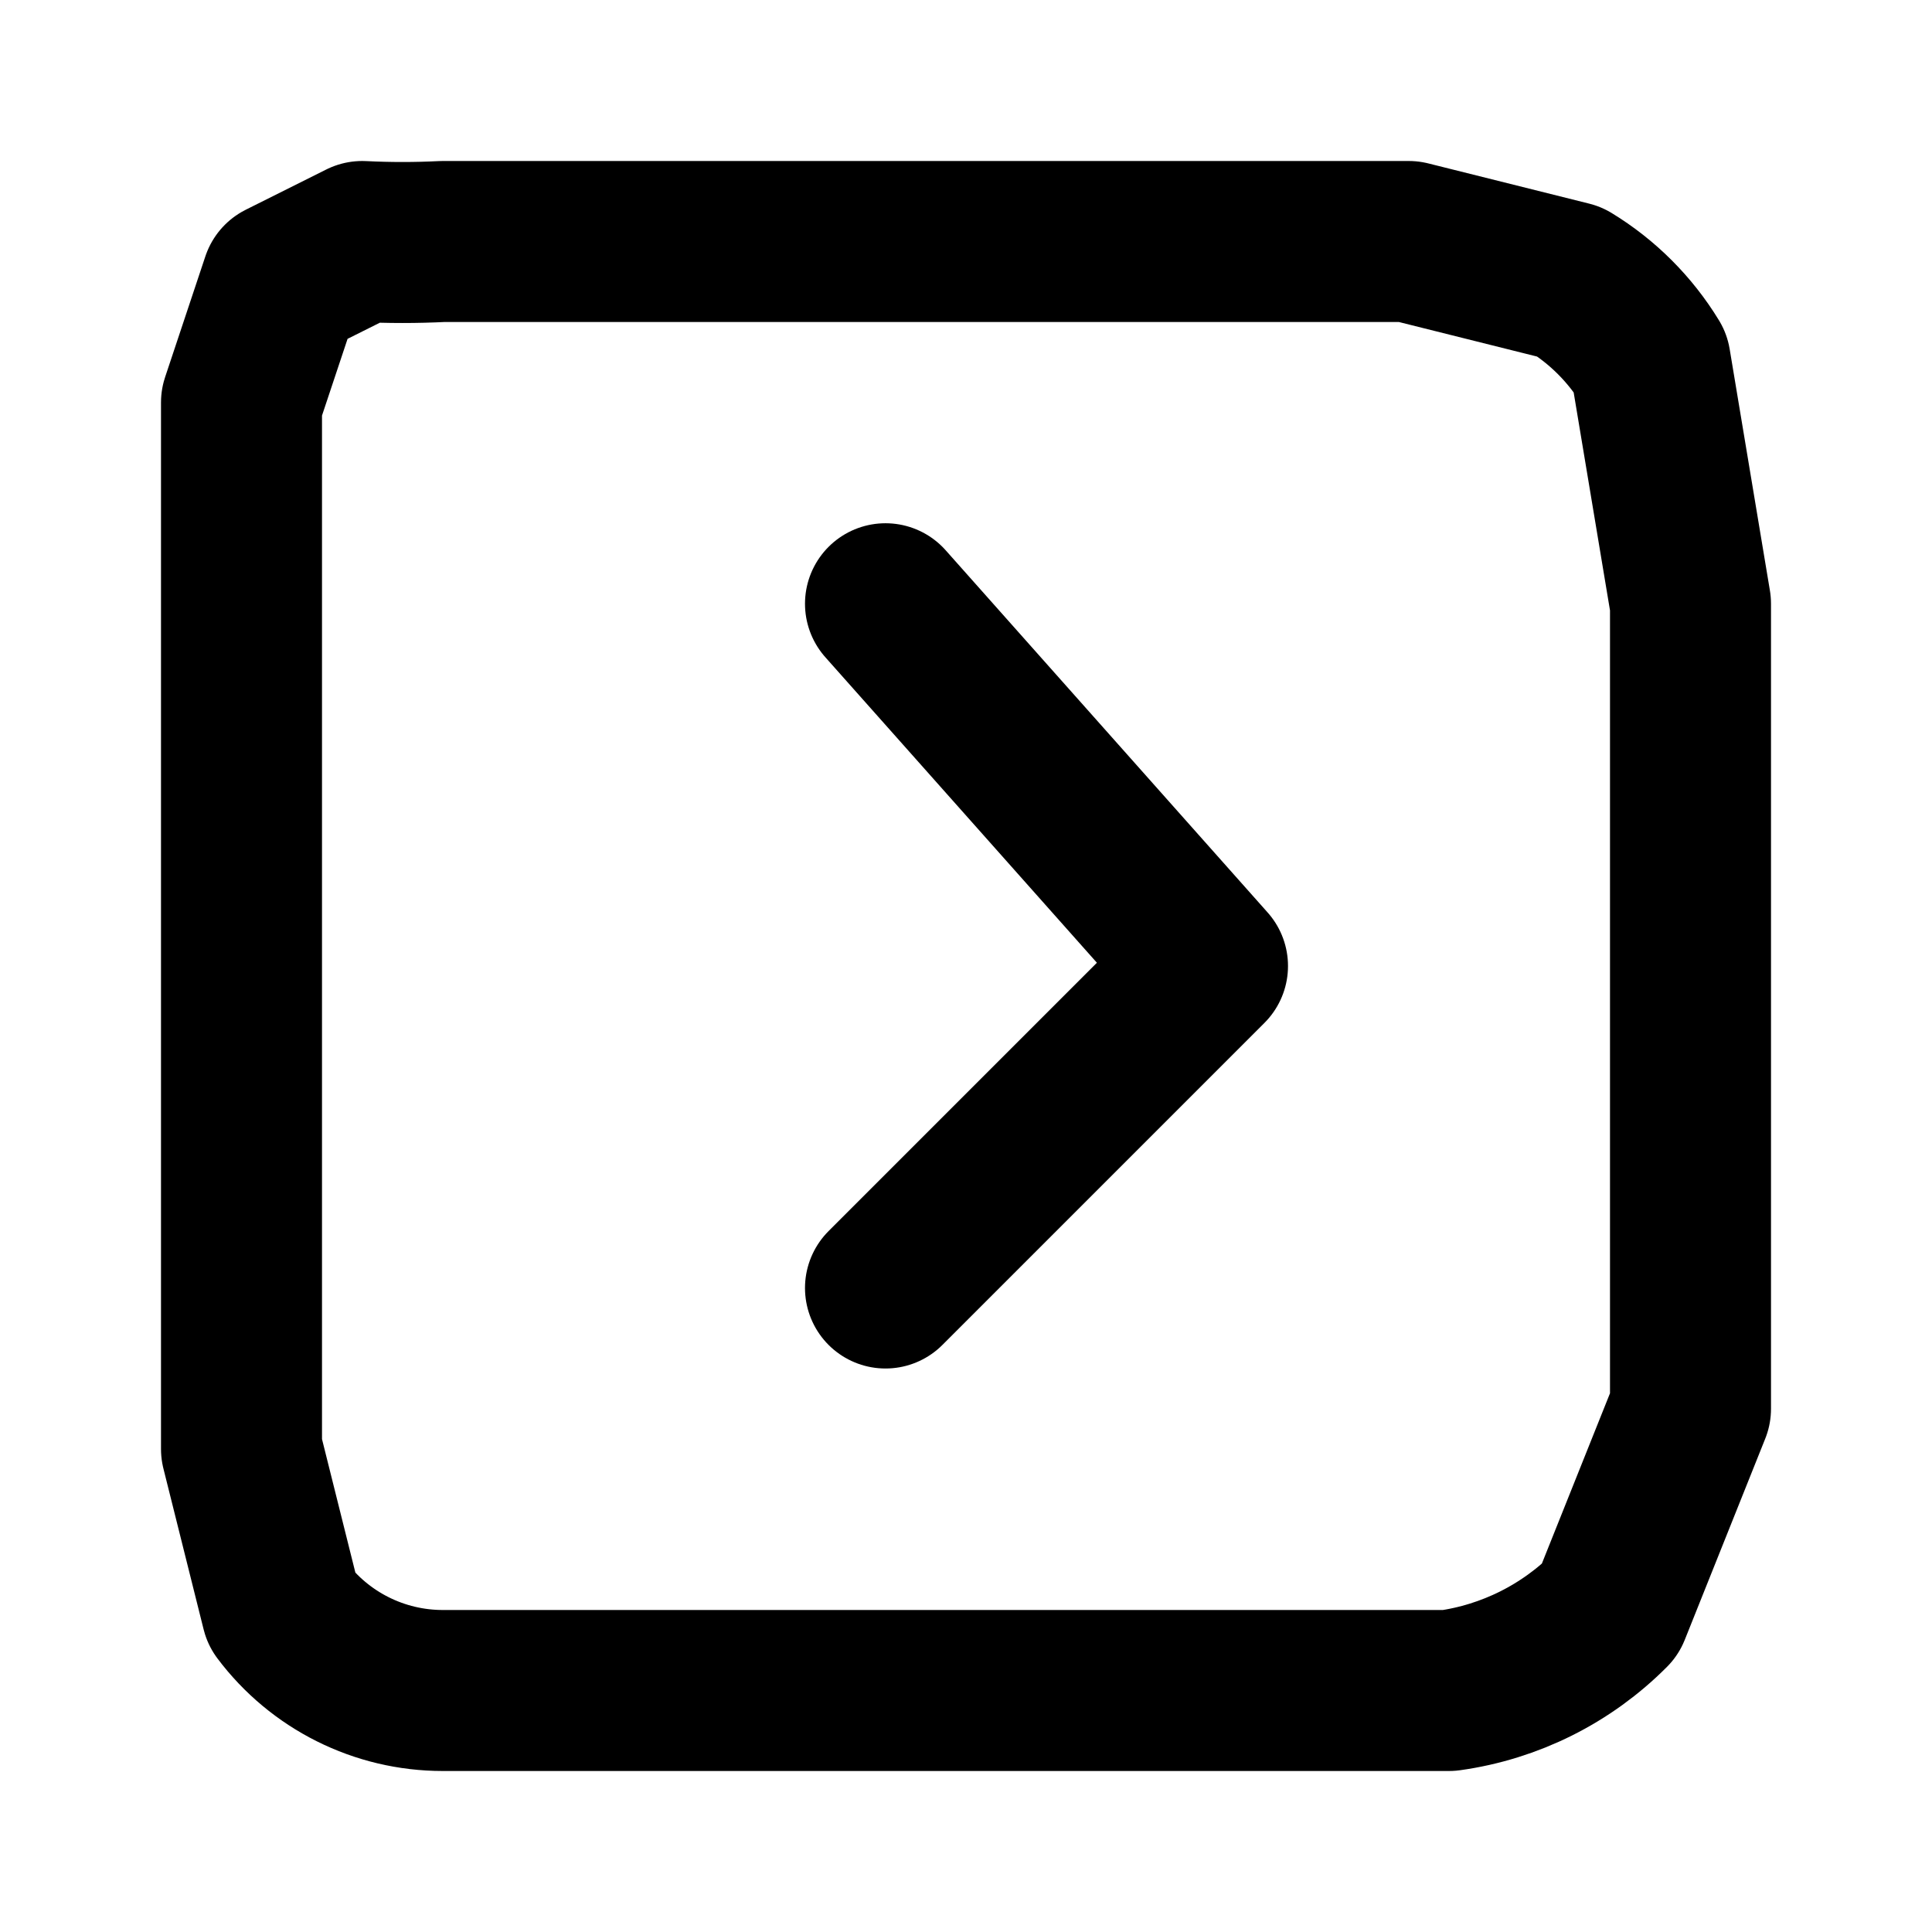
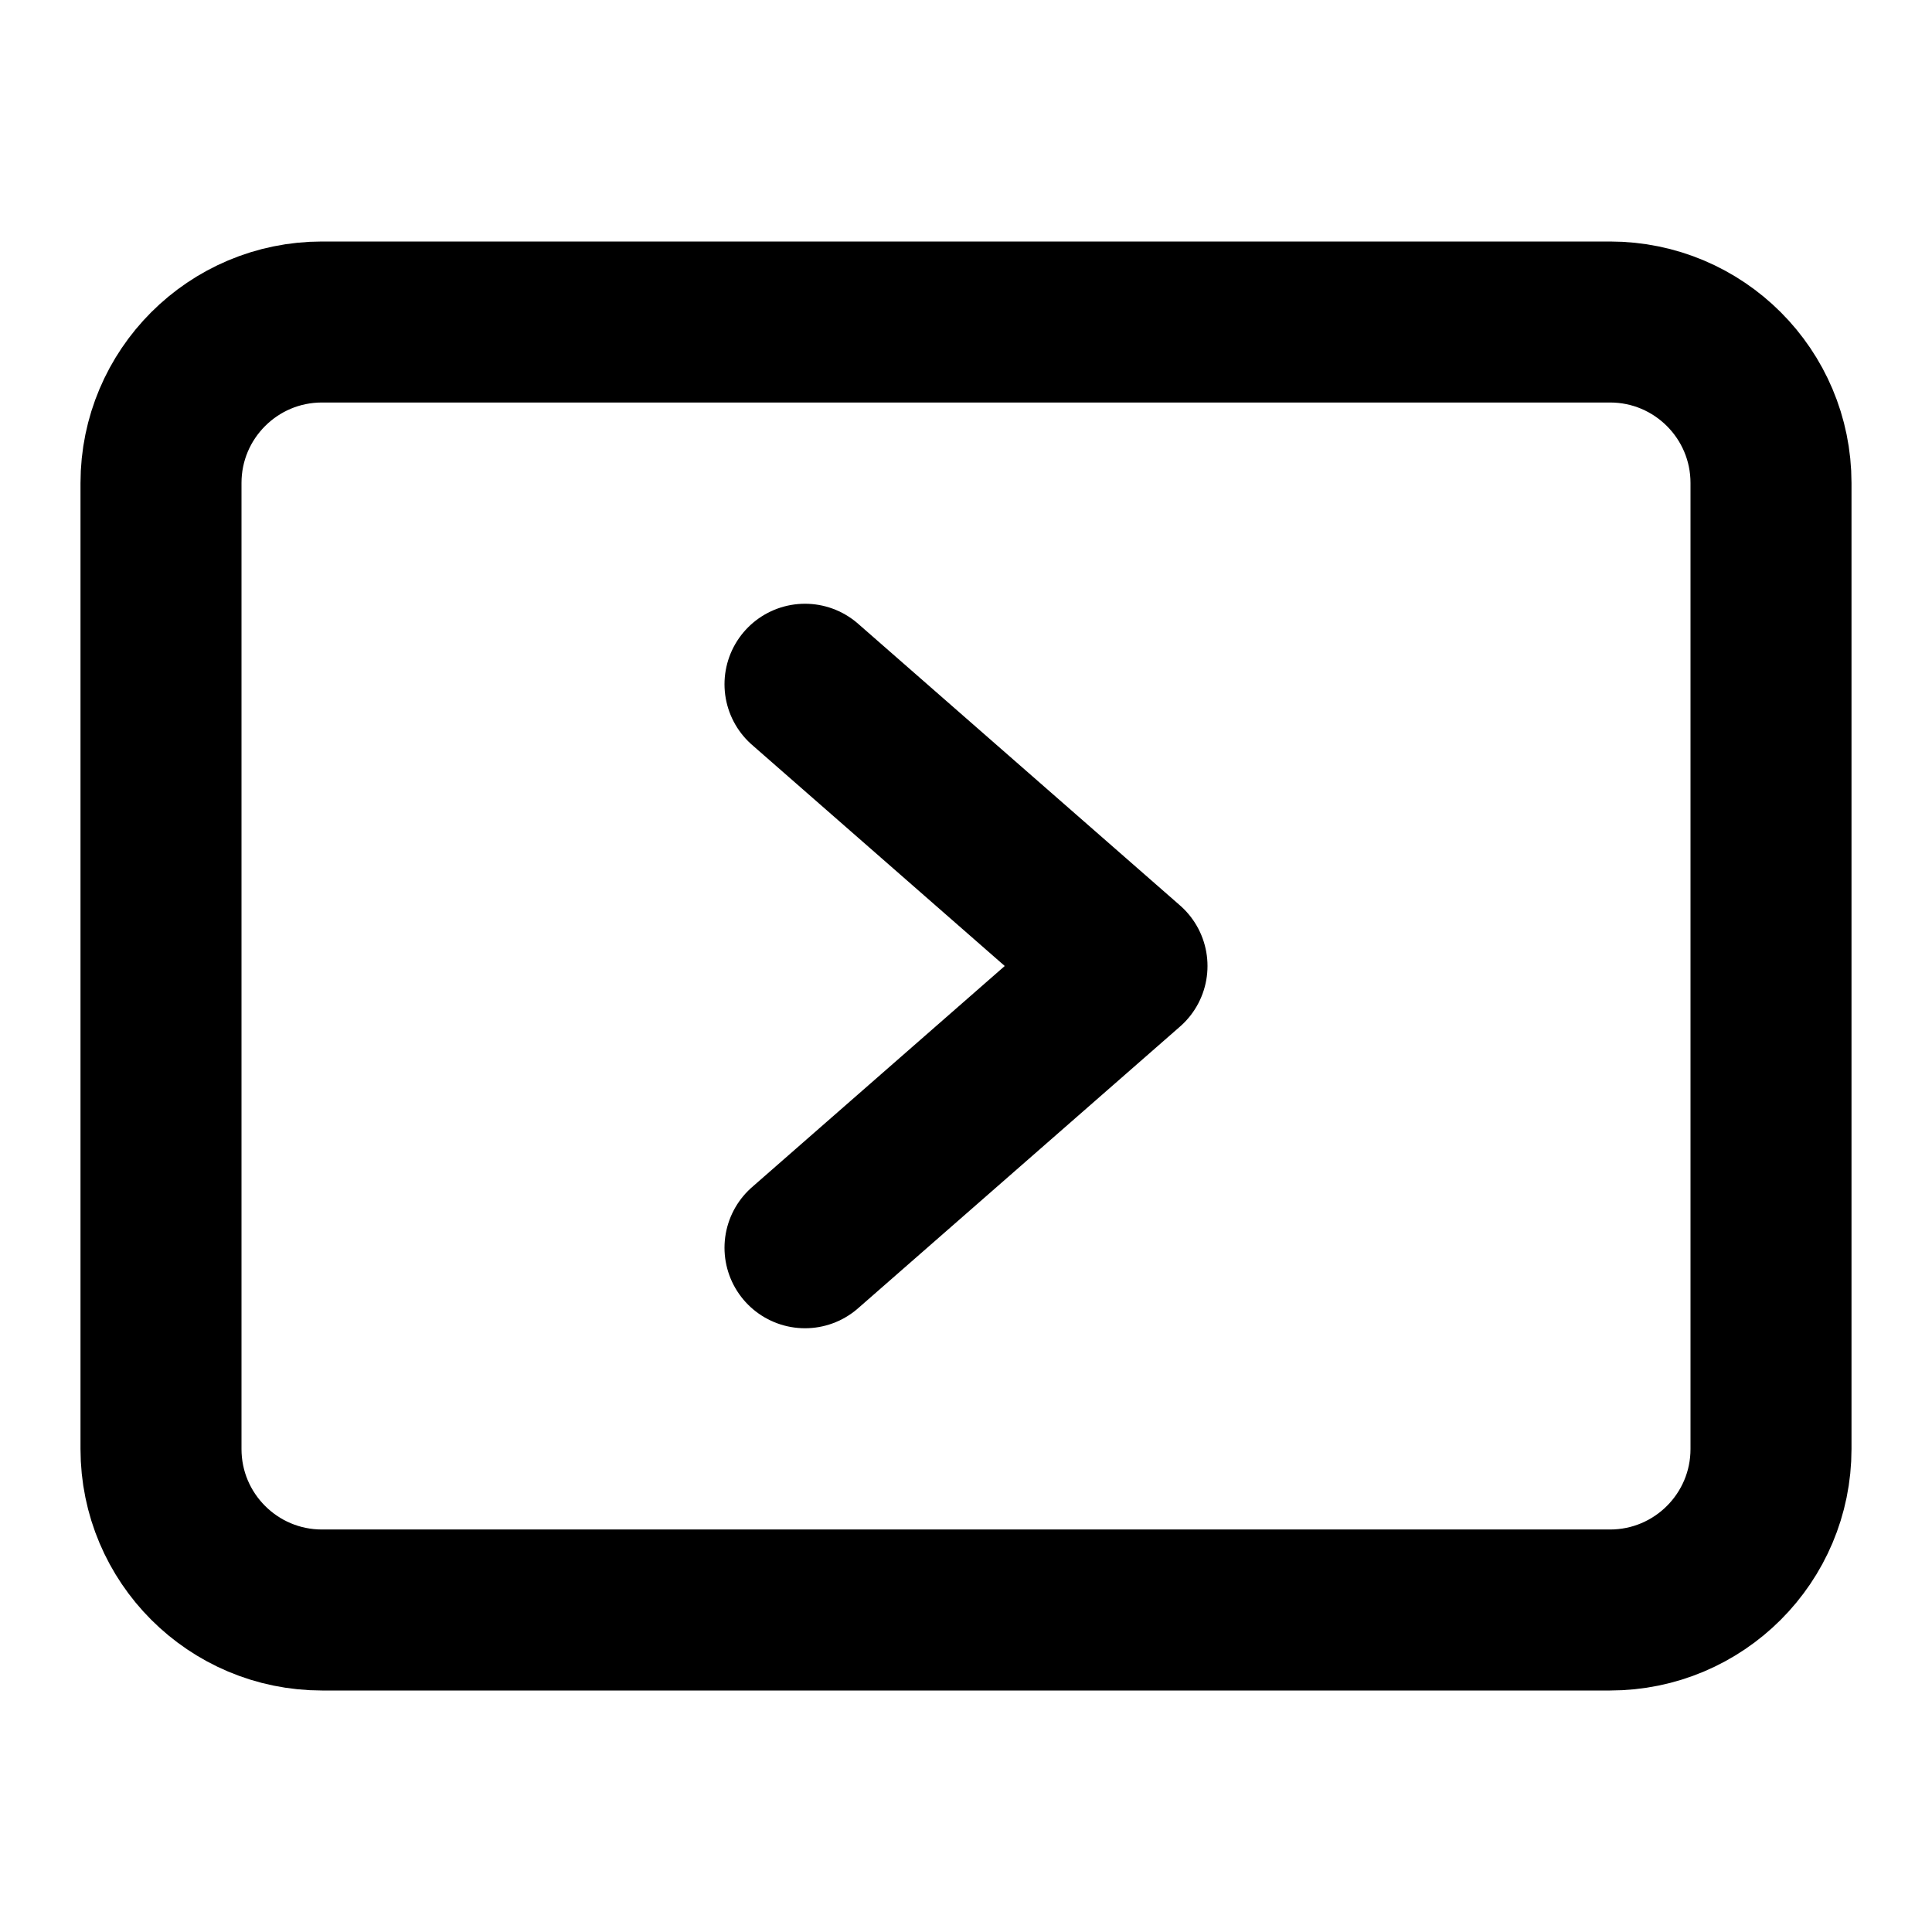
<svg xmlns="http://www.w3.org/2000/svg" width="48" height="48" viewBox="0 0 48 48" fill="none" stroke="currentColor" stroke-width="4" stroke-linecap="round" stroke-linejoin="round">
-   <path id="c0" d="M22 32L30 24L22 15" />
-   <path id="c1" d="M13 6L35 6L39 7A6 6 0 0 1 41 9L42 15L42 35L40 40A7 7 0 0 1 36 42L33 42L11 42A5 5 0 0 1 7 40L6 36L6 35L6 10L7 7L9 6A20 20 0 0 0 11 6L13 6Z" />
+   <path id="frame" d="M8 8L40 8A4 4 0 0 1 44 12L44 36A4 4 0 0 1 40 40L8 40A4 4 0 0 1 4 36L4 12A4 4 0 0 1 8 8Z" />
+   <path id="chevron" d="M20 31L28 24L20 17" />
</svg>
